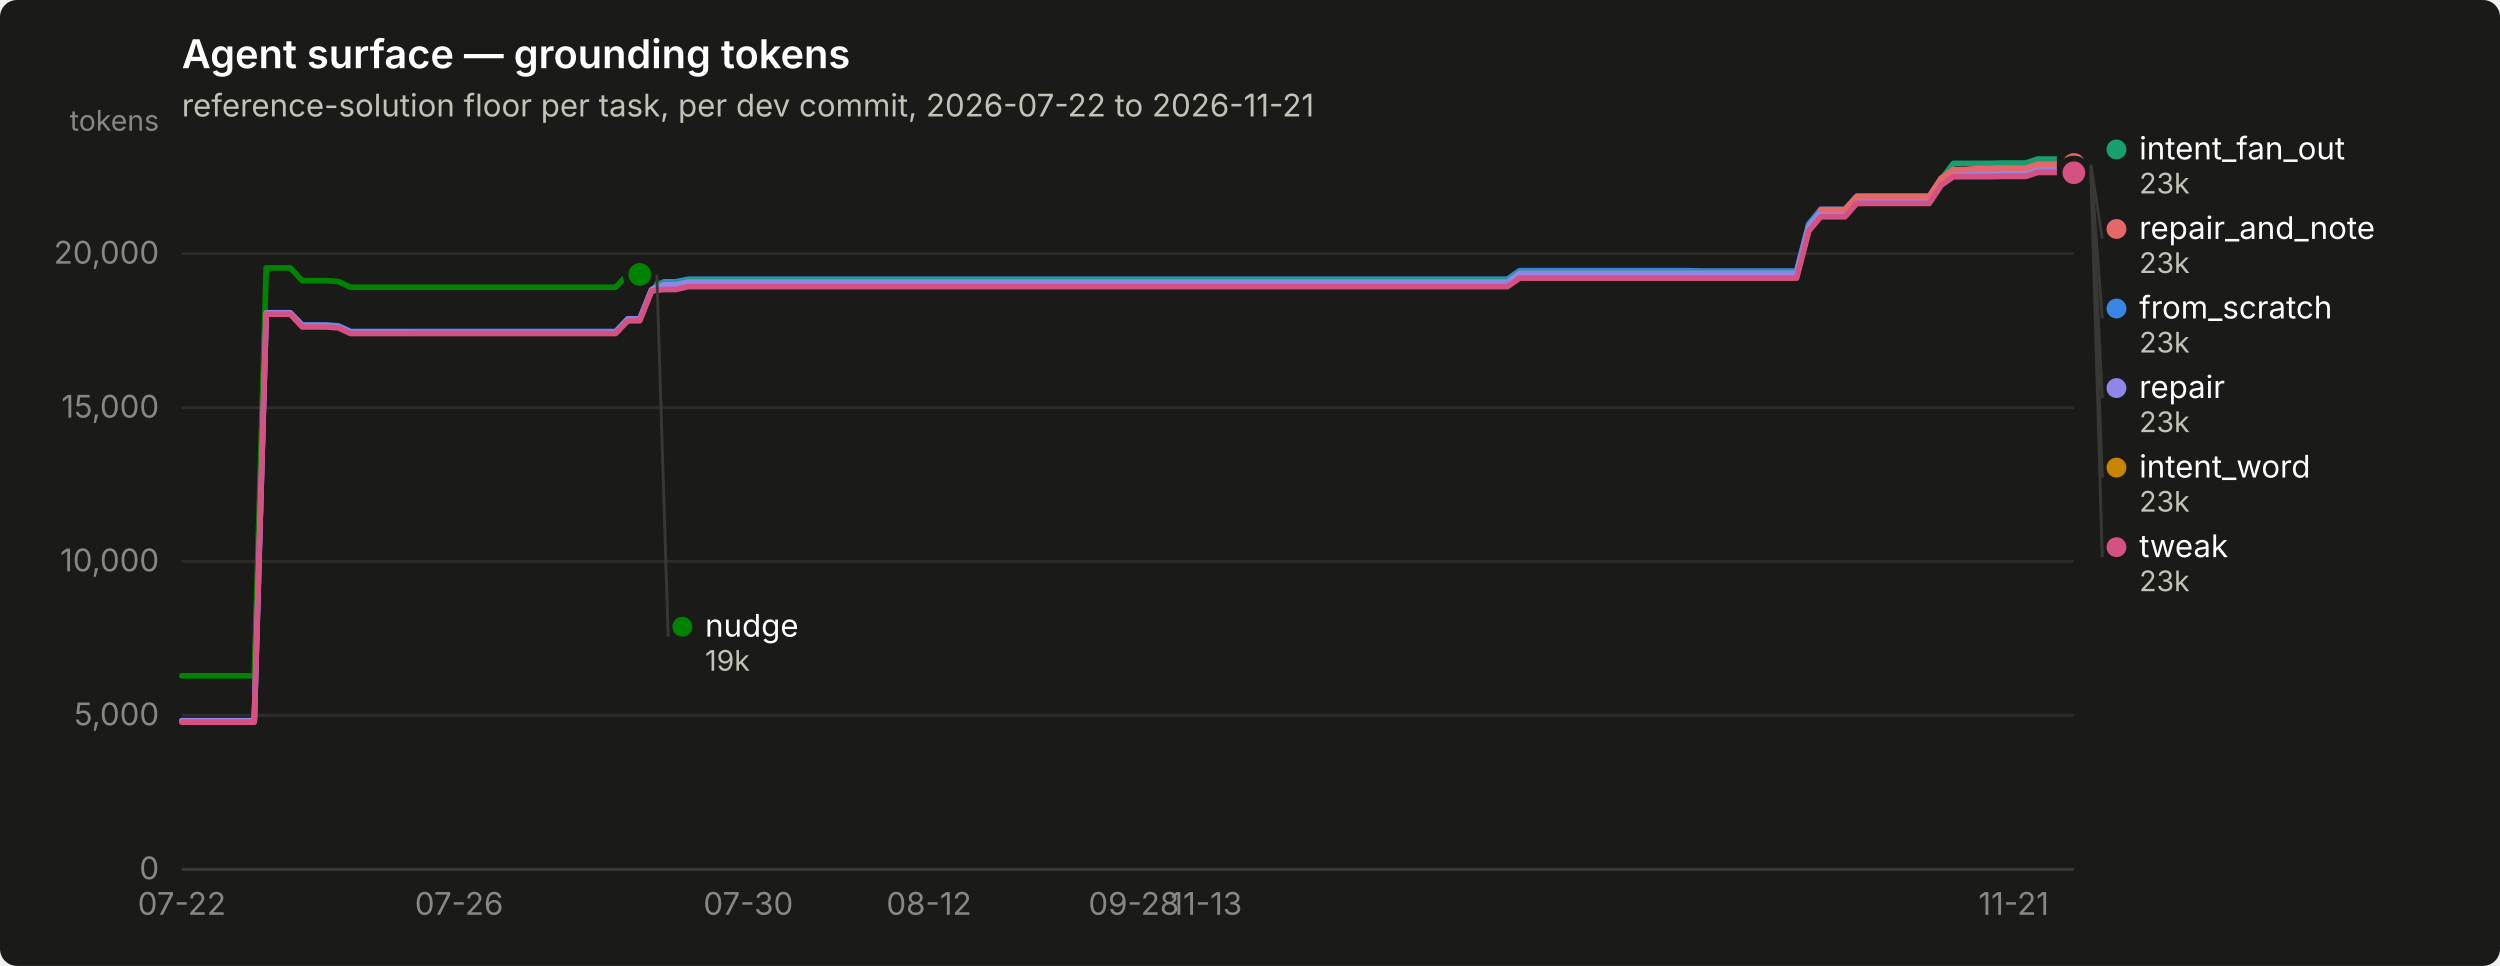
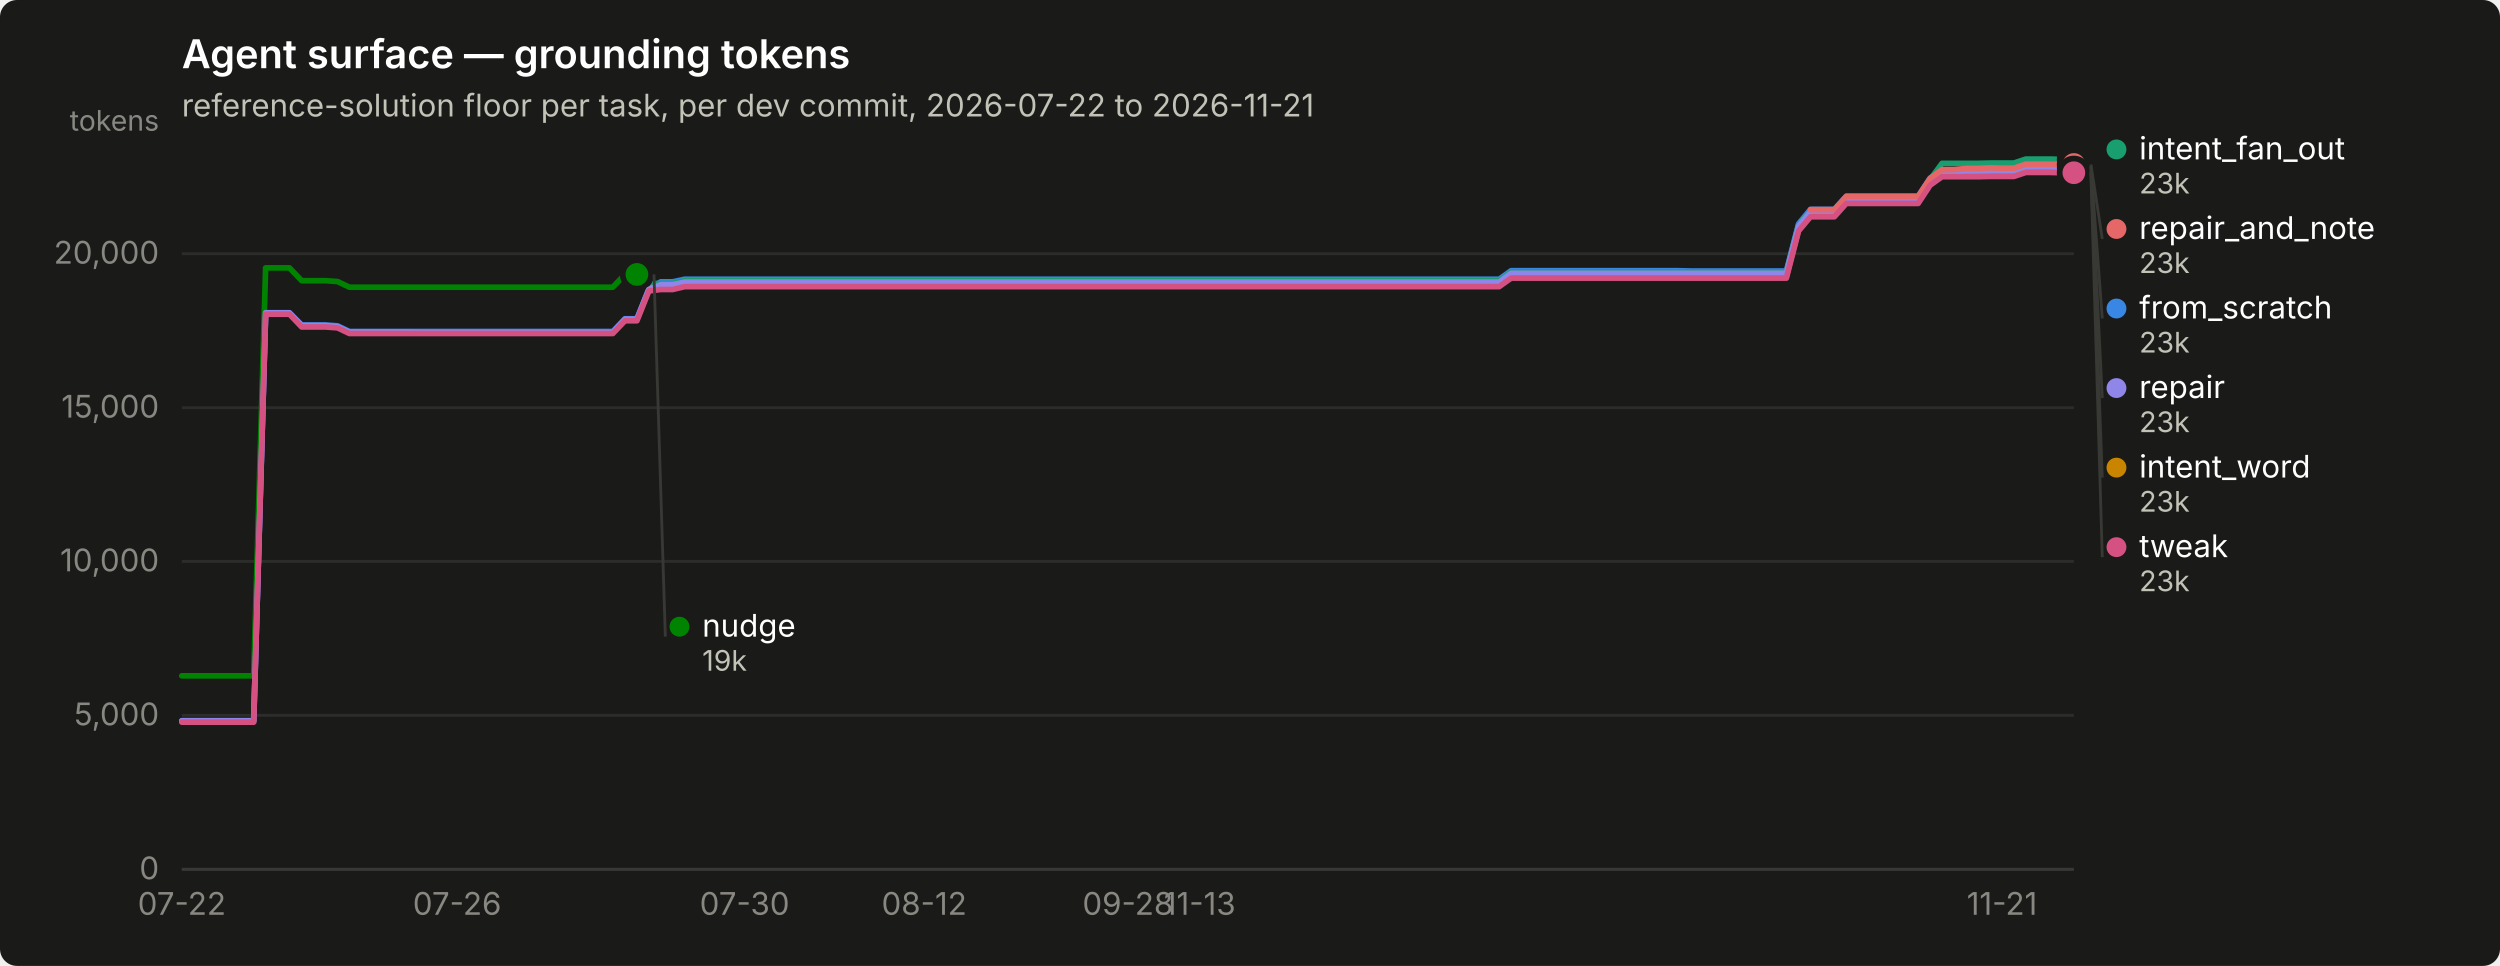
<svg xmlns="http://www.w3.org/2000/svg" width="880" height="340" viewBox="0 0 880 340" role="img" aria-label="Agent surface — grounding tokens">
  <rect width="880" height="340" rx="6" fill="#1a1a19" />
  <text x="64" y="24" font-family="system-ui, -apple-system, &quot;Segoe UI&quot;, sans-serif" font-size="14" font-weight="600" fill="#ffffff">Agent surface — grounding tokens</text>
  <text x="64" y="41" font-family="system-ui, -apple-system, &quot;Segoe UI&quot;, sans-serif" font-size="11" fill="#c3c2b7">reference-solution floor per task, per dev commit, 2026-07-22 to 2026-11-21</text>
  <line x1="64" y1="306.0" x2="730" y2="306.0" stroke="#2c2c2a" stroke-width="1" />
  <text x="56" y="309.5" text-anchor="end" font-family="system-ui, -apple-system, &quot;Segoe UI&quot;, sans-serif" font-size="11" style="font-variant-numeric: tabular-nums" fill="#898781">0</text>
  <line x1="64" y1="251.8" x2="730" y2="251.8" stroke="#2c2c2a" stroke-width="1" />
  <text x="56" y="255.3" text-anchor="end" font-family="system-ui, -apple-system, &quot;Segoe UI&quot;, sans-serif" font-size="11" style="font-variant-numeric: tabular-nums" fill="#898781">5,000</text>
  <line x1="64" y1="197.6" x2="730" y2="197.6" stroke="#2c2c2a" stroke-width="1" />
  <text x="56" y="201.1" text-anchor="end" font-family="system-ui, -apple-system, &quot;Segoe UI&quot;, sans-serif" font-size="11" style="font-variant-numeric: tabular-nums" fill="#898781">10,000</text>
  <line x1="64" y1="143.5" x2="730" y2="143.5" stroke="#2c2c2a" stroke-width="1" />
  <text x="56" y="147.0" text-anchor="end" font-family="system-ui, -apple-system, &quot;Segoe UI&quot;, sans-serif" font-size="11" style="font-variant-numeric: tabular-nums" fill="#898781">15,000</text>
  <line x1="64" y1="89.3" x2="730" y2="89.3" stroke="#2c2c2a" stroke-width="1" />
  <text x="56" y="92.8" text-anchor="end" font-family="system-ui, -apple-system, &quot;Segoe UI&quot;, sans-serif" font-size="11" style="font-variant-numeric: tabular-nums" fill="#898781">20,000</text>
  <text x="56" y="46" text-anchor="end" font-family="system-ui, -apple-system, &quot;Segoe UI&quot;, sans-serif" font-size="10" fill="#898781">tokens</text>
  <line x1="64" y1="306" x2="730" y2="306" stroke="#383835" stroke-width="1" />
  <text x="64.0" y="322" text-anchor="middle" font-family="system-ui, -apple-system, &quot;Segoe UI&quot;, sans-serif" font-size="11" style="font-variant-numeric: tabular-nums" fill="#898781">07-22</text>
-   <text x="161.6" y="322" text-anchor="middle" font-family="system-ui, -apple-system, &quot;Segoe UI&quot;, sans-serif" font-size="11" style="font-variant-numeric: tabular-nums" fill="#898781">07-26</text>
-   <text x="263.4" y="322" text-anchor="middle" font-family="system-ui, -apple-system, &quot;Segoe UI&quot;, sans-serif" font-size="11" style="font-variant-numeric: tabular-nums" fill="#898781">07-30</text>
-   <text x="327.0" y="322" text-anchor="middle" font-family="system-ui, -apple-system, &quot;Segoe UI&quot;, sans-serif" font-size="11" style="font-variant-numeric: tabular-nums" fill="#898781">08-12</text>
-   <text x="399.1" y="322" text-anchor="middle" font-family="system-ui, -apple-system, &quot;Segoe UI&quot;, sans-serif" font-size="11" style="font-variant-numeric: tabular-nums" fill="#898781">09-28</text>
-   <text x="424.6" y="322" text-anchor="middle" font-family="system-ui, -apple-system, &quot;Segoe UI&quot;, sans-serif" font-size="11" style="font-variant-numeric: tabular-nums" fill="#898781">11-13</text>
-   <text x="708.8" y="322" text-anchor="middle" font-family="system-ui, -apple-system, &quot;Segoe UI&quot;, sans-serif" font-size="11" style="font-variant-numeric: tabular-nums" fill="#898781">11-21</text>
-   <path d="M64.0,253.8 L68.2,253.8 L72.5,253.8 L76.7,253.8 L81.0,253.8 L85.2,253.8 L89.5,253.8 L93.7,110.2 L97.9,110.2 L102.2,110.2 L106.4,114.4 L110.7,114.4 L114.9,114.4 L119.1,114.7 L123.4,116.7 L127.6,116.7 L131.9,116.7 L136.1,116.7 L140.4,116.7 L144.6,116.7 L148.8,116.7 L153.1,116.7 L157.3,116.7 L161.6,116.7 L165.8,116.7 L170.1,116.7 L174.3,116.7 L178.5,116.7 L182.8,116.7 L187.0,116.7 L191.3,116.7 L195.5,116.7 L199.7,116.7 L204.0,116.7 L208.2,116.7 L212.5,116.7 L216.7,116.7 L221.0,112.2 L225.2,112.2 L229.4,101.7 L233.7,99.2 L237.9,99.2 L242.2,98.3 L246.4,98.3 L250.6,98.3 L254.9,98.3 L259.1,98.3 L263.4,98.3 L267.6,98.3 L271.9,98.3 L276.1,98.3 L280.3,98.3 L284.6,98.3 L288.8,98.3 L293.1,98.3 L297.3,98.3 L301.6,98.3 L305.8,98.3 L310.0,98.3 L314.3,98.3 L318.5,98.3 L322.8,98.3 L327.0,98.3 L331.2,98.3 L335.5,98.3 L339.7,98.3 L344.0,98.3 L348.2,98.3 L352.5,98.3 L356.7,98.3 L360.9,98.3 L365.2,98.3 L369.4,98.3 L373.7,98.3 L377.9,98.3 L382.2,98.3 L386.4,98.3 L390.6,98.3 L394.9,98.3 L399.1,98.3 L403.4,98.3 L407.6,98.3 L411.8,98.3 L416.1,98.3 L420.3,98.3 L424.6,98.3 L428.8,98.3 L433.1,98.3 L437.3,98.3 L441.5,98.3 L445.8,98.3 L450.0,98.3 L454.3,98.3 L458.5,98.3 L462.8,98.3 L467.0,98.3 L471.2,98.3 L475.5,98.3 L479.7,98.3 L484.0,98.3 L488.2,98.3 L492.4,98.3 L496.7,98.3 L500.9,98.3 L505.2,98.3 L509.4,98.3 L513.7,98.3 L517.9,98.3 L522.1,98.3 L526.4,98.3 L530.6,98.3 L534.9,95.3 L539.1,95.3 L543.4,95.3 L547.6,95.3 L551.8,95.3 L556.1,95.3 L560.3,95.3 L564.6,95.3 L568.8,95.3 L573.0,95.3 L577.3,95.3 L581.5,95.3 L585.8,95.3 L590.0,95.3 L594.3,95.3 L598.5,95.4 L602.7,95.4 L607.0,95.4 L611.2,95.4 L615.5,95.4 L619.7,95.4 L623.9,95.4 L628.2,95.4 L632.4,95.4 L636.7,78.8 L640.9,73.7 L645.2,73.7 L649.4,73.7 L653.6,69.1 L657.9,69.1 L662.1,69.1 L666.4,69.1 L670.6,69.1 L674.9,69.1 L679.1,69.1 L683.3,62.7 L687.6,59.9 L691.8,59.9 L696.1,59.9 L700.3,59.9 L704.5,59.7 L708.8,59.7 L713.0,59.7 L717.3,58.4 L721.5,58.4 L725.8,58.4 L730.0,58.5" fill="none" stroke="#3987e5" stroke-width="2" stroke-linejoin="round" stroke-linecap="round" />
+   <text x="160.9" y="322" text-anchor="middle" font-family="system-ui, -apple-system, &quot;Segoe UI&quot;, sans-serif" font-size="11" style="font-variant-numeric: tabular-nums" fill="#898781">07-26</text>
+   <text x="262.1" y="322" text-anchor="middle" font-family="system-ui, -apple-system, &quot;Segoe UI&quot;, sans-serif" font-size="11" style="font-variant-numeric: tabular-nums" fill="#898781">07-30</text>
+   <text x="325.3" y="322" text-anchor="middle" font-family="system-ui, -apple-system, &quot;Segoe UI&quot;, sans-serif" font-size="11" style="font-variant-numeric: tabular-nums" fill="#898781">08-12</text>
+   <text x="397.0" y="322" text-anchor="middle" font-family="system-ui, -apple-system, &quot;Segoe UI&quot;, sans-serif" font-size="11" style="font-variant-numeric: tabular-nums" fill="#898781">09-28</text>
+   <text x="422.3" y="322" text-anchor="middle" font-family="system-ui, -apple-system, &quot;Segoe UI&quot;, sans-serif" font-size="11" style="font-variant-numeric: tabular-nums" fill="#898781">11-13</text>
+   <text x="704.7" y="322" text-anchor="middle" font-family="system-ui, -apple-system, &quot;Segoe UI&quot;, sans-serif" font-size="11" style="font-variant-numeric: tabular-nums" fill="#898781">11-21</text>
+   <path d="M64.0,253.8 L68.2,253.8 L72.4,253.8 L76.6,253.8 L80.9,253.8 L85.1,253.8 L89.3,253.8 L93.5,110.2 L97.7,110.2 L101.9,110.2 L106.2,114.4 L110.4,114.4 L114.6,114.4 L118.8,114.7 L123.0,116.7 L127.2,116.7 L131.4,116.7 L135.7,116.7 L139.9,116.7 L144.1,116.7 L148.3,116.7 L152.5,116.7 L156.7,116.7 L160.9,116.7 L165.2,116.7 L169.4,116.7 L173.6,116.7 L177.8,116.7 L182.0,116.7 L186.2,116.7 L190.5,116.7 L194.7,116.7 L198.9,116.7 L203.1,116.7 L207.3,116.7 L211.5,116.7 L215.7,116.7 L220.0,112.2 L224.2,112.2 L228.4,101.7 L232.6,99.2 L236.8,99.2 L241.0,98.3 L245.3,98.3 L249.5,98.3 L253.7,98.3 L257.9,98.3 L262.1,98.3 L266.3,98.3 L270.5,98.3 L274.8,98.3 L279.0,98.3 L283.2,98.3 L287.4,98.3 L291.6,98.3 L295.8,98.3 L300.1,98.3 L304.3,98.3 L308.5,98.3 L312.7,98.3 L316.9,98.3 L321.1,98.3 L325.3,98.3 L329.6,98.3 L333.8,98.3 L338.0,98.3 L342.2,98.3 L346.4,98.3 L350.6,98.3 L354.8,98.3 L359.1,98.3 L363.3,98.3 L367.5,98.3 L371.7,98.3 L375.9,98.3 L380.1,98.3 L384.4,98.3 L388.6,98.3 L392.8,98.3 L397.0,98.3 L401.2,98.3 L405.4,98.3 L409.6,98.3 L413.9,98.3 L418.1,98.3 L422.3,98.3 L426.5,98.3 L430.7,98.3 L434.9,98.3 L439.2,98.3 L443.4,98.3 L447.6,98.3 L451.8,98.3 L456.0,98.3 L460.2,98.3 L464.4,98.3 L468.7,98.3 L472.9,98.3 L477.1,98.3 L481.3,98.3 L485.5,98.3 L489.7,98.3 L493.9,98.3 L498.2,98.3 L502.4,98.3 L506.6,98.3 L510.8,98.3 L515.0,98.3 L519.2,98.3 L523.5,98.3 L527.7,98.3 L531.9,95.3 L536.1,95.3 L540.3,95.3 L544.5,95.3 L548.7,95.3 L553.0,95.3 L557.2,95.3 L561.4,95.3 L565.6,95.3 L569.8,95.3 L574.0,95.3 L578.3,95.3 L582.5,95.3 L586.7,95.3 L590.9,95.3 L595.1,95.4 L599.3,95.4 L603.5,95.4 L607.8,95.4 L612.0,95.4 L616.2,95.4 L620.4,95.4 L624.6,95.4 L628.8,95.4 L633.1,78.8 L637.3,73.7 L641.5,73.7 L645.7,73.7 L649.9,69.1 L654.1,69.1 L658.3,69.1 L662.6,69.1 L666.8,69.1 L671.0,69.1 L675.2,69.1 L679.4,62.7 L683.6,59.9 L687.8,59.9 L692.1,59.9 L696.3,59.9 L700.5,59.7 L704.7,59.7 L708.9,59.7 L713.1,58.4 L717.4,58.4 L721.6,58.4 L725.8,58.5 L730.0,58.5" fill="none" stroke="#3987e5" stroke-width="2" stroke-linejoin="round" stroke-linecap="round" />
  <circle cx="730.0" cy="58.5" r="6" fill="#1a1a19" />
  <circle cx="730.0" cy="58.5" r="4" fill="#3987e5" />
-   <path d="M229.4,99.8 L233.7,99.8 L237.9,99.8 L242.2,98.8 L246.4,98.8 L250.6,98.8 L254.9,98.8 L259.1,98.8 L263.4,98.8 L267.6,98.8 L271.9,98.8 L276.1,98.8 L280.3,98.8 L284.6,98.8 L288.8,98.8 L293.1,98.8 L297.3,98.8 L301.6,98.8 L305.8,98.8 L310.0,98.8 L314.3,98.8 L318.5,98.8 L322.8,98.8 L327.0,98.8 L331.2,98.8 L335.5,98.8 L339.7,98.8 L344.0,98.8 L348.2,98.8 L352.5,98.8 L356.7,98.8 L360.9,98.8 L365.2,98.8 L369.4,98.8 L373.7,98.8 L377.9,98.8 L382.2,98.8 L386.4,98.8 L390.6,98.8 L394.9,98.8 L399.1,98.8 L403.4,98.8 L407.6,98.8 L411.8,98.8 L416.1,98.8 L420.3,98.8 L424.6,98.8 L428.8,98.8 L433.1,98.8 L437.3,98.8 L441.5,98.8 L445.8,98.8 L450.0,98.8 L454.3,98.8 L458.5,98.8 L462.8,98.8 L467.0,98.8 L471.2,98.8 L475.5,98.8 L479.7,98.8 L484.0,98.8 L488.2,98.8 L492.4,98.8 L496.7,98.8 L500.9,98.8 L505.2,98.8 L509.4,98.8 L513.7,98.8 L517.9,98.8 L522.1,98.8 L526.4,98.8 L530.6,98.8 L534.9,95.8 L539.1,95.8 L543.4,95.8 L547.6,95.8 L551.8,95.8 L556.1,95.8 L560.3,95.8 L564.6,95.8 L568.8,95.8 L573.0,95.8 L577.3,95.8 L581.5,95.8 L585.8,95.8 L590.0,95.8 L594.3,95.8 L598.5,95.8 L602.7,95.8 L607.0,95.8 L611.2,95.8 L615.5,95.8 L619.7,95.8 L623.9,95.8 L628.2,95.8 L632.4,95.8 L636.7,79.3 L640.9,74.2 L645.2,74.2 L649.4,74.2 L653.6,69.5 L657.9,69.5 L662.1,69.5 L666.4,69.5 L670.6,69.5 L674.9,69.5 L679.1,69.5 L683.3,63.2 L687.6,57.5 L691.8,57.5 L696.1,57.5 L700.3,57.5 L704.5,57.4 L708.8,57.4 L713.0,57.4 L717.3,56.0 L721.5,56.0 L725.8,56.0 L730.0,56.1" fill="none" stroke="#199e70" stroke-width="2" stroke-linejoin="round" stroke-linecap="round" />
+   <path d="M228.4,99.8 L232.6,99.8 L236.8,99.8 L241.0,98.8 L245.3,98.8 L249.5,98.8 L253.7,98.8 L257.9,98.8 L262.1,98.8 L266.3,98.8 L270.5,98.8 L274.8,98.8 L279.0,98.8 L283.2,98.8 L287.4,98.8 L291.6,98.8 L295.8,98.8 L300.1,98.8 L304.3,98.8 L308.5,98.8 L312.7,98.8 L316.9,98.8 L321.1,98.8 L325.3,98.8 L329.6,98.8 L333.8,98.8 L338.0,98.8 L342.2,98.8 L346.4,98.8 L350.6,98.8 L354.8,98.8 L359.1,98.8 L363.3,98.8 L367.5,98.8 L371.7,98.8 L375.9,98.8 L380.1,98.8 L384.4,98.8 L388.6,98.8 L392.8,98.8 L397.0,98.8 L401.2,98.8 L405.4,98.8 L409.6,98.8 L413.9,98.8 L418.1,98.8 L422.3,98.8 L426.5,98.8 L430.7,98.8 L434.9,98.8 L439.2,98.8 L443.4,98.8 L447.6,98.8 L451.8,98.8 L456.0,98.8 L460.2,98.8 L464.4,98.8 L468.7,98.8 L472.9,98.8 L477.1,98.8 L481.3,98.8 L485.5,98.8 L489.7,98.8 L493.9,98.8 L498.2,98.8 L502.4,98.8 L506.6,98.8 L510.8,98.8 L515.0,98.8 L519.2,98.8 L523.5,98.8 L527.7,98.8 L531.9,95.8 L536.1,95.8 L540.3,95.8 L544.5,95.8 L548.7,95.8 L553.0,95.8 L557.2,95.8 L561.4,95.8 L565.6,95.8 L569.8,95.8 L574.0,95.8 L578.3,95.8 L582.5,95.8 L586.7,95.8 L590.9,95.8 L595.1,95.8 L599.3,95.8 L603.5,95.8 L607.8,95.8 L612.0,95.8 L616.2,95.8 L620.4,95.8 L624.6,95.8 L628.8,95.8 L633.1,79.3 L637.3,74.2 L641.5,74.2 L645.7,74.2 L649.9,69.5 L654.1,69.5 L658.3,69.5 L662.6,69.5 L666.8,69.5 L671.0,69.5 L675.2,69.5 L679.4,63.2 L683.6,57.5 L687.8,57.5 L692.1,57.5 L696.3,57.5 L700.5,57.4 L704.7,57.4 L708.9,57.4 L713.1,56.0 L717.4,56.0 L721.6,56.0 L725.8,56.1 L730.0,56.1" fill="none" stroke="#199e70" stroke-width="2" stroke-linejoin="round" stroke-linecap="round" />
  <circle cx="730.0" cy="56.1" r="6" fill="#1a1a19" />
  <circle cx="730.0" cy="56.1" r="4" fill="#199e70" />
-   <path d="M229.4,101.3 L233.7,101.3 L237.9,101.3 L242.2,100.3 L246.4,100.3 L250.6,100.3 L254.9,100.3 L259.1,100.3 L263.4,100.3 L267.6,100.3 L271.9,100.3 L276.1,100.3 L280.3,100.3 L284.6,100.3 L288.8,100.3 L293.1,100.3 L297.3,100.3 L301.6,100.3 L305.8,100.3 L310.0,100.3 L314.3,100.3 L318.5,100.3 L322.8,100.3 L327.0,100.3 L331.2,100.3 L335.5,100.3 L339.7,100.3 L344.0,100.3 L348.2,100.3 L352.5,100.3 L356.7,100.3 L360.9,100.3 L365.2,100.3 L369.4,100.3 L373.7,100.3 L377.9,100.3 L382.2,100.3 L386.4,100.3 L390.6,100.3 L394.9,100.3 L399.1,100.3 L403.4,100.3 L407.6,100.3 L411.8,100.3 L416.1,100.3 L420.3,100.3 L424.6,100.3 L428.8,100.3 L433.1,100.3 L437.3,100.3 L441.5,100.3 L445.8,100.3 L450.0,100.3 L454.3,100.3 L458.5,100.3 L462.8,100.3 L467.0,100.3 L471.2,100.3 L475.5,100.3 L479.7,100.3 L484.0,100.3 L488.2,100.3 L492.4,100.3 L496.7,100.3 L500.9,100.3 L505.2,100.3 L509.4,100.3 L513.7,100.3 L517.9,100.3 L522.1,100.3 L526.4,100.3 L530.6,100.3 L534.9,97.3 L539.1,97.3 L543.4,97.3 L547.6,97.3 L551.8,97.3 L556.1,97.3 L560.3,97.3 L564.6,97.3 L568.8,97.3 L573.0,97.3 L577.3,97.3 L581.5,97.3 L585.8,97.3 L590.0,97.3 L594.3,97.3 L598.5,97.3 L602.7,97.3 L607.0,97.3 L611.2,97.3 L615.5,97.3 L619.7,97.3 L623.9,97.3 L628.2,97.3 L632.4,97.3 L636.7,80.8 L640.9,75.7 L645.2,75.7 L649.4,75.7 L653.6,71.1 L657.9,71.1 L662.1,71.1 L666.4,71.1 L670.6,71.1 L674.9,71.1 L679.1,71.1 L683.3,64.7 L687.6,61.7 L691.8,61.7 L696.1,61.7 L700.3,61.7 L704.5,61.5 L708.8,61.5 L713.0,61.5 L717.3,60.2 L721.5,60.2 L725.8,60.2 L730.0,60.3" fill="none" stroke="#c98500" stroke-width="2" stroke-linejoin="round" stroke-linecap="round" />
+   <path d="M228.4,101.3 L232.6,101.3 L236.8,101.3 L241.0,100.3 L245.3,100.3 L249.5,100.3 L253.7,100.3 L257.9,100.3 L262.1,100.3 L266.3,100.3 L270.5,100.3 L274.8,100.3 L279.0,100.3 L283.2,100.3 L287.4,100.3 L291.6,100.3 L295.8,100.3 L300.1,100.3 L304.3,100.3 L308.5,100.3 L312.7,100.3 L316.9,100.3 L321.1,100.3 L325.3,100.3 L329.6,100.3 L333.8,100.3 L338.0,100.3 L342.2,100.3 L346.4,100.3 L350.6,100.3 L354.8,100.3 L359.1,100.3 L363.3,100.3 L367.5,100.3 L371.7,100.3 L375.9,100.3 L380.1,100.3 L384.4,100.3 L388.6,100.3 L392.8,100.3 L397.0,100.3 L401.2,100.3 L405.4,100.3 L409.6,100.3 L413.9,100.3 L418.1,100.3 L422.3,100.3 L426.5,100.3 L430.7,100.3 L434.9,100.3 L439.2,100.3 L443.4,100.3 L447.6,100.3 L451.8,100.3 L456.0,100.3 L460.2,100.3 L464.4,100.3 L468.7,100.3 L472.9,100.3 L477.1,100.3 L481.3,100.3 L485.5,100.3 L489.7,100.3 L493.9,100.3 L498.2,100.3 L502.4,100.3 L506.6,100.3 L510.8,100.3 L515.0,100.3 L519.2,100.3 L523.5,100.3 L527.7,100.3 L531.9,97.3 L536.1,97.3 L540.3,97.3 L544.5,97.3 L548.7,97.3 L553.0,97.3 L557.2,97.3 L561.4,97.3 L565.6,97.3 L569.8,97.3 L574.0,97.3 L578.3,97.3 L582.5,97.3 L586.7,97.3 L590.9,97.3 L595.1,97.3 L599.3,97.3 L603.5,97.3 L607.8,97.3 L612.0,97.3 L616.2,97.3 L620.4,97.3 L624.6,97.3 L628.8,97.3 L633.1,80.8 L637.3,75.7 L641.5,75.7 L645.7,75.7 L649.9,71.1 L654.1,71.1 L658.3,71.1 L662.6,71.1 L666.8,71.1 L671.0,71.1 L675.2,71.1 L679.4,64.7 L683.6,61.7 L687.8,61.7 L692.1,61.7 L696.3,61.7 L700.5,61.5 L704.7,61.5 L708.9,61.5 L713.1,60.2 L717.4,60.2 L721.6,60.2 L725.8,60.3 L730.0,60.3" fill="none" stroke="#c98500" stroke-width="2" stroke-linejoin="round" stroke-linecap="round" />
  <circle cx="730.0" cy="60.3" r="6" fill="#1a1a19" />
  <circle cx="730.0" cy="60.3" r="4" fill="#c98500" />
-   <path d="M64.0,237.9 L68.2,237.9 L72.5,237.9 L76.7,237.9 L81.0,237.9 L85.2,237.9 L89.5,237.9 L93.7,94.3 L97.9,94.3 L102.2,94.3 L106.4,98.8 L110.7,98.8 L114.9,98.8 L119.1,99.1 L123.4,101.1 L127.6,101.1 L131.9,101.1 L136.1,101.1 L140.4,101.1 L144.6,101.1 L148.8,101.1 L153.1,101.1 L157.3,101.1 L161.6,101.1 L165.8,101.1 L170.1,101.1 L174.3,101.1 L178.5,101.1 L182.8,101.1 L187.0,101.1 L191.3,101.1 L195.5,101.1 L199.7,101.1 L204.0,101.1 L208.2,101.1 L212.5,101.1 L216.7,101.1 L221.0,96.6 L225.2,96.6" fill="none" stroke="#008300" stroke-width="2" stroke-linejoin="round" stroke-linecap="round" />
-   <circle cx="225.2" cy="96.6" r="6" fill="#1a1a19" />
-   <circle cx="225.2" cy="96.6" r="4" fill="#008300" />
-   <path d="M64.0,253.7 L68.2,253.7 L72.5,253.7 L76.7,253.7 L81.0,253.7 L85.2,253.7 L89.5,253.7 L93.7,110.1 L97.9,110.1 L102.2,110.1 L106.4,114.6 L110.7,114.6 L114.9,114.6 L119.1,115.0 L123.4,116.9 L127.6,116.9 L131.9,116.9 L136.1,116.9 L140.4,116.9 L144.6,116.9 L148.8,117.0 L153.1,117.0 L157.3,117.0 L161.6,117.0 L165.8,117.0 L170.1,117.0 L174.3,117.0 L178.5,117.0 L182.8,117.0 L187.0,117.0 L191.3,117.0 L195.5,117.0 L199.7,117.0 L204.0,117.0 L208.2,117.0 L212.5,117.0 L216.7,117.0 L221.0,112.4 L225.2,112.4 L229.4,101.9 L233.7,100.2 L237.9,100.2 L242.2,99.3 L246.4,99.3 L250.6,99.3 L254.9,99.3 L259.1,99.3 L263.4,99.3 L267.6,99.3 L271.9,99.3 L276.1,99.3 L280.3,99.3 L284.6,99.3 L288.8,99.3 L293.1,99.3 L297.3,99.3 L301.6,99.3 L305.8,99.3 L310.0,99.3 L314.3,99.3 L318.5,99.3 L322.8,99.3 L327.0,99.3 L331.2,99.3 L335.5,99.3 L339.7,99.3 L344.0,99.3 L348.2,99.3 L352.5,99.3 L356.7,99.3 L360.9,99.3 L365.2,99.3 L369.4,99.3 L373.7,99.3 L377.9,99.3 L382.2,99.3 L386.4,99.3 L390.6,99.3 L394.9,99.3 L399.1,99.3 L403.4,99.3 L407.6,99.3 L411.8,99.3 L416.1,99.3 L420.3,99.3 L424.6,99.3 L428.8,99.3 L433.1,99.3 L437.3,99.3 L441.5,99.3 L445.8,99.3 L450.0,99.3 L454.3,99.3 L458.5,99.3 L462.8,99.3 L467.0,99.3 L471.2,99.3 L475.5,99.3 L479.7,99.3 L484.0,99.3 L488.2,99.3 L492.4,99.3 L496.7,99.3 L500.9,99.3 L505.2,99.3 L509.4,99.3 L513.7,99.3 L517.9,99.3 L522.1,99.3 L526.4,99.3 L530.6,99.3 L534.9,96.2 L539.1,96.2 L543.4,96.2 L547.6,96.2 L551.8,96.2 L556.1,96.2 L560.3,96.2 L564.6,96.2 L568.8,96.2 L573.0,96.2 L577.3,96.2 L581.5,96.2 L585.8,96.2 L590.0,96.2 L594.3,96.2 L598.5,96.2 L602.7,96.2 L607.0,96.2 L611.2,96.2 L615.5,96.2 L619.7,96.2 L623.9,96.2 L628.2,96.2 L632.4,96.2 L636.7,79.6 L640.9,74.5 L645.2,74.5 L649.4,74.5 L653.6,69.9 L657.9,69.9 L662.1,69.9 L666.4,69.9 L670.6,69.9 L674.9,69.9 L679.1,69.9 L683.3,63.5 L687.6,60.4 L691.8,60.4 L696.1,60.1 L700.3,60.1 L704.5,59.9 L708.8,59.9 L713.0,60.0 L717.3,58.6 L721.5,58.6 L725.8,58.6 L730.0,58.7" fill="none" stroke="#9085e9" stroke-width="2" stroke-linejoin="round" stroke-linecap="round" />
+   <path d="M64.0,237.9 L68.2,237.9 L72.4,237.9 L76.6,237.9 L80.9,237.9 L85.1,237.9 L89.3,237.9 L93.5,94.3 L97.7,94.3 L101.9,94.3 L106.2,98.8 L110.4,98.8 L114.6,98.8 L118.8,99.1 L123.0,101.1 L127.2,101.1 L131.4,101.1 L135.7,101.1 L139.9,101.1 L144.1,101.1 L148.3,101.1 L152.5,101.1 L156.7,101.1 L160.9,101.1 L165.2,101.1 L169.4,101.1 L173.6,101.1 L177.8,101.1 L182.0,101.1 L186.2,101.1 L190.5,101.1 L194.7,101.1 L198.9,101.1 L203.1,101.1 L207.3,101.1 L211.5,101.1 L215.7,101.1 L220.0,96.6 L224.2,96.6" fill="none" stroke="#008300" stroke-width="2" stroke-linejoin="round" stroke-linecap="round" />
+   <circle cx="224.2" cy="96.6" r="6" fill="#1a1a19" />
+   <circle cx="224.2" cy="96.6" r="4" fill="#008300" />
+   <path d="M64.0,253.7 L68.2,253.7 L72.4,253.7 L76.6,253.7 L80.9,253.7 L85.1,253.7 L89.3,253.7 L93.5,110.1 L97.7,110.1 L101.9,110.1 L106.2,114.6 L110.4,114.6 L114.6,114.6 L118.8,115.0 L123.0,116.9 L127.2,116.9 L131.4,116.9 L135.7,116.9 L139.9,116.9 L144.1,116.9 L148.3,117.0 L152.5,117.0 L156.7,117.0 L160.9,117.0 L165.2,117.0 L169.4,117.0 L173.6,117.0 L177.8,117.0 L182.0,117.0 L186.2,117.0 L190.5,117.0 L194.7,117.0 L198.9,117.0 L203.1,117.0 L207.3,117.0 L211.5,117.0 L215.7,117.0 L220.0,112.4 L224.2,112.4 L228.4,101.9 L232.6,100.2 L236.8,100.2 L241.0,99.3 L245.3,99.3 L249.5,99.3 L253.7,99.3 L257.9,99.3 L262.1,99.3 L266.3,99.3 L270.5,99.3 L274.8,99.3 L279.0,99.3 L283.2,99.3 L287.4,99.3 L291.6,99.3 L295.8,99.3 L300.1,99.3 L304.3,99.3 L308.5,99.3 L312.7,99.3 L316.9,99.3 L321.1,99.3 L325.3,99.3 L329.6,99.3 L333.8,99.3 L338.0,99.3 L342.2,99.3 L346.4,99.3 L350.6,99.3 L354.8,99.3 L359.1,99.3 L363.3,99.3 L367.5,99.3 L371.7,99.3 L375.9,99.3 L380.1,99.3 L384.4,99.3 L388.6,99.3 L392.8,99.3 L397.0,99.3 L401.2,99.3 L405.4,99.3 L409.6,99.3 L413.9,99.3 L418.1,99.3 L422.3,99.3 L426.5,99.3 L430.7,99.3 L434.9,99.3 L439.2,99.3 L443.4,99.3 L447.6,99.3 L451.8,99.3 L456.0,99.3 L460.2,99.3 L464.4,99.3 L468.7,99.3 L472.9,99.3 L477.1,99.3 L481.3,99.3 L485.5,99.3 L489.7,99.3 L493.9,99.3 L498.2,99.3 L502.4,99.3 L506.6,99.3 L510.8,99.3 L515.0,99.3 L519.2,99.3 L523.5,99.3 L527.7,99.3 L531.9,96.2 L536.1,96.2 L540.3,96.2 L544.5,96.2 L548.7,96.2 L553.0,96.2 L557.2,96.2 L561.4,96.2 L565.6,96.2 L569.8,96.2 L574.0,96.2 L578.3,96.2 L582.5,96.2 L586.7,96.2 L590.9,96.2 L595.1,96.2 L599.3,96.2 L603.5,96.2 L607.8,96.2 L612.0,96.2 L616.2,96.2 L620.4,96.2 L624.6,96.2 L628.8,96.2 L633.1,79.6 L637.3,74.5 L641.5,74.5 L645.7,74.5 L649.9,69.9 L654.1,69.9 L658.3,69.9 L662.6,69.9 L666.8,69.9 L671.0,69.9 L675.2,69.9 L679.4,63.5 L683.6,60.4 L687.8,60.4 L692.1,60.1 L696.3,60.1 L700.5,59.9 L704.7,59.9 L708.9,60.0 L713.1,58.6 L717.4,58.6 L721.6,58.6 L725.8,58.7 L730.0,58.7" fill="none" stroke="#9085e9" stroke-width="2" stroke-linejoin="round" stroke-linecap="round" />
  <circle cx="730.0" cy="58.7" r="6" fill="#1a1a19" />
  <circle cx="730.0" cy="58.7" r="4" fill="#9085e9" />
-   <path d="M640.9,73.8 L645.2,73.8 L649.4,73.8 L653.6,69.1 L657.9,69.1 L662.1,69.1 L666.4,69.1 L670.6,69.1 L674.9,69.1 L679.1,69.1 L683.3,62.8 L687.6,59.7 L691.8,59.7 L696.1,59.3 L700.3,59.3 L704.5,59.1 L708.8,59.2 L713.0,59.2 L717.3,57.8 L721.5,57.8 L725.8,57.8 L730.0,57.9" fill="none" stroke="#e66767" stroke-width="2" stroke-linejoin="round" stroke-linecap="round" />
+   <path d="M637.3,73.8 L641.5,73.8 L645.7,73.8 L649.9,69.1 L654.1,69.1 L658.3,69.1 L662.6,69.1 L666.8,69.1 L671.0,69.1 L675.2,69.1 L679.4,62.8 L683.6,59.7 L687.8,59.7 L692.1,59.3 L696.3,59.3 L700.5,59.1 L704.7,59.2 L708.9,59.2 L713.1,57.8 L717.4,57.8 L721.6,57.8 L725.8,57.9 L730.0,57.9" fill="none" stroke="#e66767" stroke-width="2" stroke-linejoin="round" stroke-linecap="round" />
  <circle cx="730.0" cy="57.9" r="6" fill="#1a1a19" />
  <circle cx="730.0" cy="57.9" r="4" fill="#e66767" />
-   <path d="M64.0,254.2 L68.2,254.2 L72.5,254.2 L76.7,254.2 L81.0,254.2 L85.2,254.2 L89.5,254.2 L93.7,110.6 L97.9,110.6 L102.2,110.6 L106.4,115.1 L110.7,115.1 L114.9,115.1 L119.1,115.4 L123.4,117.4 L127.6,117.4 L131.9,117.4 L136.1,117.4 L140.4,117.4 L144.6,117.4 L148.8,117.4 L153.1,117.4 L157.3,117.4 L161.6,117.4 L165.8,117.4 L170.1,117.4 L174.3,117.4 L178.5,117.4 L182.8,117.4 L187.0,117.4 L191.3,117.4 L195.5,117.4 L199.7,117.4 L204.0,117.4 L208.2,117.4 L212.5,117.4 L216.7,117.4 L221.0,112.9 L225.2,112.9 L229.4,102.4 L233.7,101.9 L237.9,101.9 L242.2,100.9 L246.4,100.9 L250.6,100.9 L254.9,100.9 L259.1,100.9 L263.4,100.9 L267.6,100.9 L271.9,100.9 L276.1,100.9 L280.3,100.9 L284.6,100.9 L288.8,100.9 L293.1,100.9 L297.3,100.9 L301.6,100.9 L305.8,100.9 L310.0,100.9 L314.3,100.9 L318.5,100.9 L322.8,100.9 L327.0,100.9 L331.2,100.9 L335.5,100.9 L339.7,100.9 L344.0,100.9 L348.2,100.9 L352.5,100.9 L356.7,100.9 L360.9,100.9 L365.2,100.9 L369.4,100.9 L373.7,100.9 L377.9,100.9 L382.2,100.9 L386.4,100.9 L390.6,100.9 L394.9,100.9 L399.1,100.9 L403.4,100.9 L407.6,100.9 L411.8,100.9 L416.1,100.9 L420.3,100.9 L424.6,100.9 L428.8,100.9 L433.1,100.9 L437.3,100.9 L441.5,100.9 L445.8,100.9 L450.0,100.9 L454.3,100.9 L458.5,100.9 L462.8,100.9 L467.0,100.9 L471.2,100.9 L475.5,100.9 L479.7,100.9 L484.0,100.9 L488.2,100.9 L492.4,100.9 L496.7,100.9 L500.9,100.9 L505.2,100.9 L509.4,100.9 L513.7,100.9 L517.9,100.9 L522.1,100.9 L526.4,100.9 L530.6,100.9 L534.9,97.9 L539.1,97.9 L543.4,97.9 L547.6,97.9 L551.8,97.9 L556.1,97.9 L560.3,97.9 L564.6,97.9 L568.8,97.9 L573.0,97.9 L577.3,97.9 L581.5,97.9 L585.8,97.9 L590.0,97.9 L594.3,97.9 L598.5,97.9 L602.7,97.9 L607.0,97.9 L611.2,97.9 L615.5,97.9 L619.7,97.9 L623.9,97.9 L628.2,97.9 L632.4,97.9 L636.7,81.3 L640.9,76.3 L645.2,76.3 L649.4,76.3 L653.6,71.6 L657.9,71.6 L662.1,71.6 L666.4,71.6 L670.6,71.6 L674.9,71.6 L679.1,71.6 L683.3,65.2 L687.6,62.2 L691.8,62.2 L696.1,62.2 L700.3,62.2 L704.5,62.1 L708.8,62.1 L713.0,62.1 L717.3,60.7 L721.5,60.7 L725.8,60.7 L730.0,60.8" fill="none" stroke="#d55181" stroke-width="2" stroke-linejoin="round" stroke-linecap="round" />
+   <path d="M64.0,254.2 L68.2,254.2 L72.4,254.2 L76.6,254.2 L80.9,254.2 L85.1,254.2 L89.3,254.2 L93.5,110.6 L97.7,110.6 L101.9,110.6 L106.2,115.1 L110.4,115.1 L114.6,115.1 L118.8,115.4 L123.0,117.4 L127.2,117.4 L131.4,117.4 L135.7,117.4 L139.9,117.4 L144.1,117.4 L148.3,117.4 L152.5,117.4 L156.7,117.4 L160.9,117.4 L165.2,117.4 L169.4,117.4 L173.6,117.4 L177.8,117.4 L182.0,117.4 L186.2,117.4 L190.5,117.4 L194.7,117.4 L198.9,117.4 L203.1,117.4 L207.3,117.4 L211.5,117.4 L215.7,117.4 L220.0,112.9 L224.2,112.9 L228.4,102.4 L232.6,101.9 L236.8,101.9 L241.0,100.9 L245.3,100.9 L249.5,100.9 L253.7,100.9 L257.9,100.9 L262.1,100.9 L266.3,100.9 L270.5,100.9 L274.8,100.9 L279.0,100.9 L283.2,100.9 L287.4,100.9 L291.6,100.9 L295.8,100.9 L300.1,100.9 L304.3,100.9 L308.5,100.9 L312.7,100.9 L316.9,100.9 L321.1,100.9 L325.3,100.9 L329.6,100.9 L333.8,100.9 L338.0,100.9 L342.2,100.9 L346.4,100.9 L350.6,100.9 L354.8,100.9 L359.1,100.9 L363.3,100.9 L367.5,100.9 L371.7,100.9 L375.9,100.9 L380.1,100.9 L384.4,100.9 L388.6,100.9 L392.8,100.9 L397.0,100.9 L401.2,100.9 L405.4,100.9 L409.6,100.9 L413.9,100.9 L418.1,100.9 L422.3,100.9 L426.5,100.9 L430.7,100.9 L434.9,100.9 L439.2,100.9 L443.4,100.9 L447.6,100.9 L451.8,100.9 L456.0,100.9 L460.2,100.9 L464.4,100.9 L468.7,100.9 L472.9,100.9 L477.1,100.9 L481.3,100.9 L485.5,100.9 L489.7,100.9 L493.9,100.9 L498.2,100.9 L502.4,100.9 L506.6,100.9 L510.8,100.9 L515.0,100.9 L519.2,100.9 L523.5,100.9 L527.7,100.9 L531.9,97.9 L536.1,97.9 L540.3,97.9 L544.5,97.9 L548.7,97.9 L553.0,97.9 L557.2,97.9 L561.4,97.9 L565.6,97.9 L569.8,97.9 L574.0,97.9 L578.3,97.9 L582.5,97.9 L586.7,97.9 L590.9,97.9 L595.1,97.9 L599.3,97.9 L603.5,97.9 L607.8,97.9 L612.0,97.9 L616.2,97.9 L620.4,97.9 L624.6,97.9 L628.8,97.9 L633.1,81.3 L637.3,76.3 L641.5,76.3 L645.7,76.3 L649.9,71.6 L654.1,71.6 L658.3,71.6 L662.6,71.6 L666.8,71.6 L671.0,71.6 L675.2,71.6 L679.4,65.2 L683.6,62.2 L687.8,62.2 L692.1,62.2 L696.3,62.2 L700.5,62.1 L704.7,62.1 L708.9,62.1 L713.1,60.7 L717.4,60.7 L721.6,60.7 L725.8,60.8 L730.0,60.8" fill="none" stroke="#d55181" stroke-width="2" stroke-linejoin="round" stroke-linecap="round" />
  <circle cx="730.0" cy="60.8" r="6" fill="#1a1a19" />
  <circle cx="730.0" cy="60.8" r="4" fill="#d55181" />
  <circle cx="745.0" cy="52.6" r="3.5" fill="#199e70" />
  <text x="753.0" y="56.1" font-family="system-ui, -apple-system, &quot;Segoe UI&quot;, sans-serif" font-size="11" fill="#ffffff">intent_fan_out</text>
  <text x="753.0" y="68.1" font-family="system-ui, -apple-system, &quot;Segoe UI&quot;, sans-serif" font-size="10" style="font-variant-numeric: tabular-nums" fill="#c3c2b7">23k</text>
  <line x1="736.0" y1="57.9" x2="740.0" y2="84.1" stroke="#383835" stroke-width="1" />
  <circle cx="745.0" cy="80.6" r="3.5" fill="#e66767" />
  <text x="753.0" y="84.1" font-family="system-ui, -apple-system, &quot;Segoe UI&quot;, sans-serif" font-size="11" fill="#ffffff">repair_and_note</text>
  <text x="753.0" y="96.1" font-family="system-ui, -apple-system, &quot;Segoe UI&quot;, sans-serif" font-size="10" style="font-variant-numeric: tabular-nums" fill="#c3c2b7">23k</text>
  <line x1="736.0" y1="58.5" x2="740.0" y2="112.1" stroke="#383835" stroke-width="1" />
  <circle cx="745.0" cy="108.6" r="3.5" fill="#3987e5" />
  <text x="753.0" y="112.1" font-family="system-ui, -apple-system, &quot;Segoe UI&quot;, sans-serif" font-size="11" fill="#ffffff">from_scratch</text>
  <text x="753.0" y="124.1" font-family="system-ui, -apple-system, &quot;Segoe UI&quot;, sans-serif" font-size="10" style="font-variant-numeric: tabular-nums" fill="#c3c2b7">23k</text>
  <line x1="736.0" y1="58.7" x2="740.0" y2="140.1" stroke="#383835" stroke-width="1" />
  <circle cx="745.0" cy="136.6" r="3.5" fill="#9085e9" />
  <text x="753.0" y="140.1" font-family="system-ui, -apple-system, &quot;Segoe UI&quot;, sans-serif" font-size="11" fill="#ffffff">repair</text>
  <text x="753.0" y="152.1" font-family="system-ui, -apple-system, &quot;Segoe UI&quot;, sans-serif" font-size="10" style="font-variant-numeric: tabular-nums" fill="#c3c2b7">23k</text>
  <line x1="736.0" y1="60.3" x2="740.0" y2="168.1" stroke="#383835" stroke-width="1" />
  <circle cx="745.0" cy="164.6" r="3.5" fill="#c98500" />
  <text x="753.0" y="168.1" font-family="system-ui, -apple-system, &quot;Segoe UI&quot;, sans-serif" font-size="11" fill="#ffffff">intent_word</text>
  <text x="753.0" y="180.1" font-family="system-ui, -apple-system, &quot;Segoe UI&quot;, sans-serif" font-size="10" style="font-variant-numeric: tabular-nums" fill="#c3c2b7">23k</text>
  <line x1="736.0" y1="60.8" x2="740.0" y2="196.1" stroke="#383835" stroke-width="1" />
  <circle cx="745.0" cy="192.6" r="3.5" fill="#d55181" />
  <text x="753.0" y="196.1" font-family="system-ui, -apple-system, &quot;Segoe UI&quot;, sans-serif" font-size="11" fill="#ffffff">tweak</text>
  <text x="753.0" y="208.1" font-family="system-ui, -apple-system, &quot;Segoe UI&quot;, sans-serif" font-size="10" style="font-variant-numeric: tabular-nums" fill="#c3c2b7">23k</text>
-   <line x1="231.2" y1="96.6" x2="235.2" y2="224.1" stroke="#383835" stroke-width="1" />
-   <circle cx="240.197" cy="220.6" r="3.5" fill="#008300" />
-   <text x="248.197" y="224.1" font-family="system-ui, -apple-system, &quot;Segoe UI&quot;, sans-serif" font-size="11" fill="#ffffff">nudge</text>
-   <text x="248.197" y="236.1" font-family="system-ui, -apple-system, &quot;Segoe UI&quot;, sans-serif" font-size="10" style="font-variant-numeric: tabular-nums" fill="#c3c2b7">19k</text>
+   <line x1="230.2" y1="96.6" x2="234.2" y2="224.1" stroke="#383835" stroke-width="1" />
+   <circle cx="239.177" cy="220.6" r="3.5" fill="#008300" />
+   <text x="247.177" y="224.1" font-family="system-ui, -apple-system, &quot;Segoe UI&quot;, sans-serif" font-size="11" fill="#ffffff">nudge</text>
+   <text x="247.177" y="236.1" font-family="system-ui, -apple-system, &quot;Segoe UI&quot;, sans-serif" font-size="10" style="font-variant-numeric: tabular-nums" fill="#c3c2b7">19k</text>
</svg>
